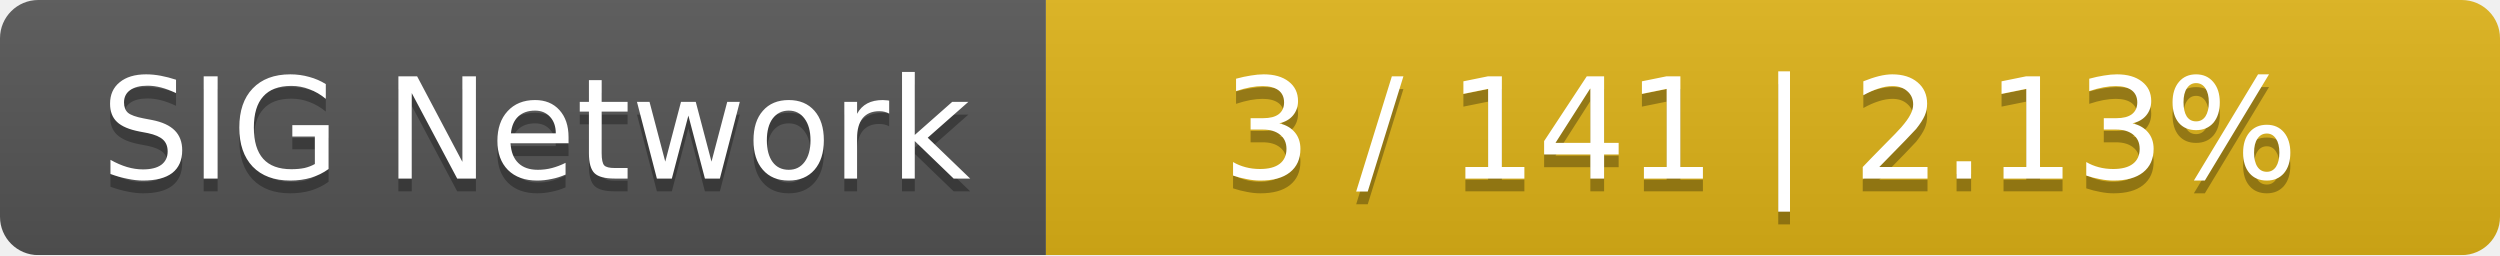
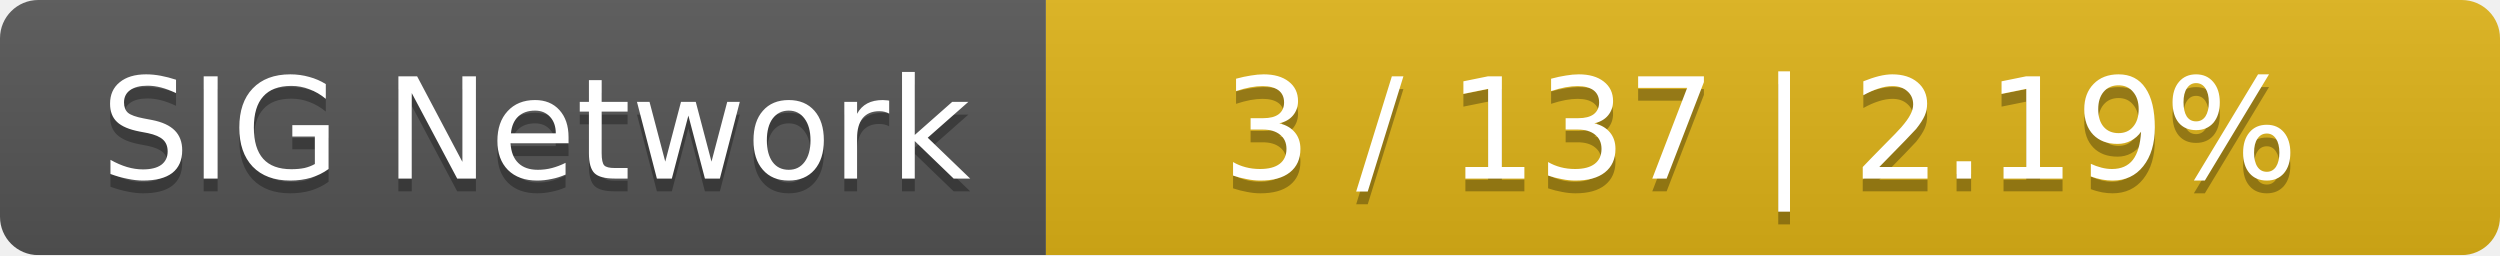
<svg xmlns="http://www.w3.org/2000/svg" width="196" height="20">
  <linearGradient id="smooth" x2="0" y2="100%">
    <stop offset="0" stop-color="#bbb" stop-opacity=".1" />
    <stop offset="1" stop-opacity=".1" />
  </linearGradient>
  <mask id="round">
    <rect width="196" height="20" rx="3" fill="#fff" />
  </mask>
  <g mask="url(#round)">
    <rect width="82" height="20" fill="#555" />
    <rect x="82" width="114" height="20" fill="#dfb317" />
    <rect width="196" height="20" fill="url(#smooth)" />
  </g>
  <g fill="#fff" text-anchor="middle" font-family="DejaVu Sans,Verdana,Geneva,sans-serif" font-size="11">
    <text x="42" y="15" fill="#010101" fill-opacity=".3">SIG Network</text>
    <text x="42" y="14">SIG Network</text>
-     <text x="138" y="15" fill="#010101" fill-opacity=".3">3 / 141    |    2.13%</text>
-     <text x="138" y="14">3 / 141    |    2.13%</text>
+     <text x="138" y="15" fill="#010101" fill-opacity=".3">3 / 137    |    2.19%</text>
+     <text x="138" y="14">3 / 137    |    2.19%</text>
  </g>
</svg>
